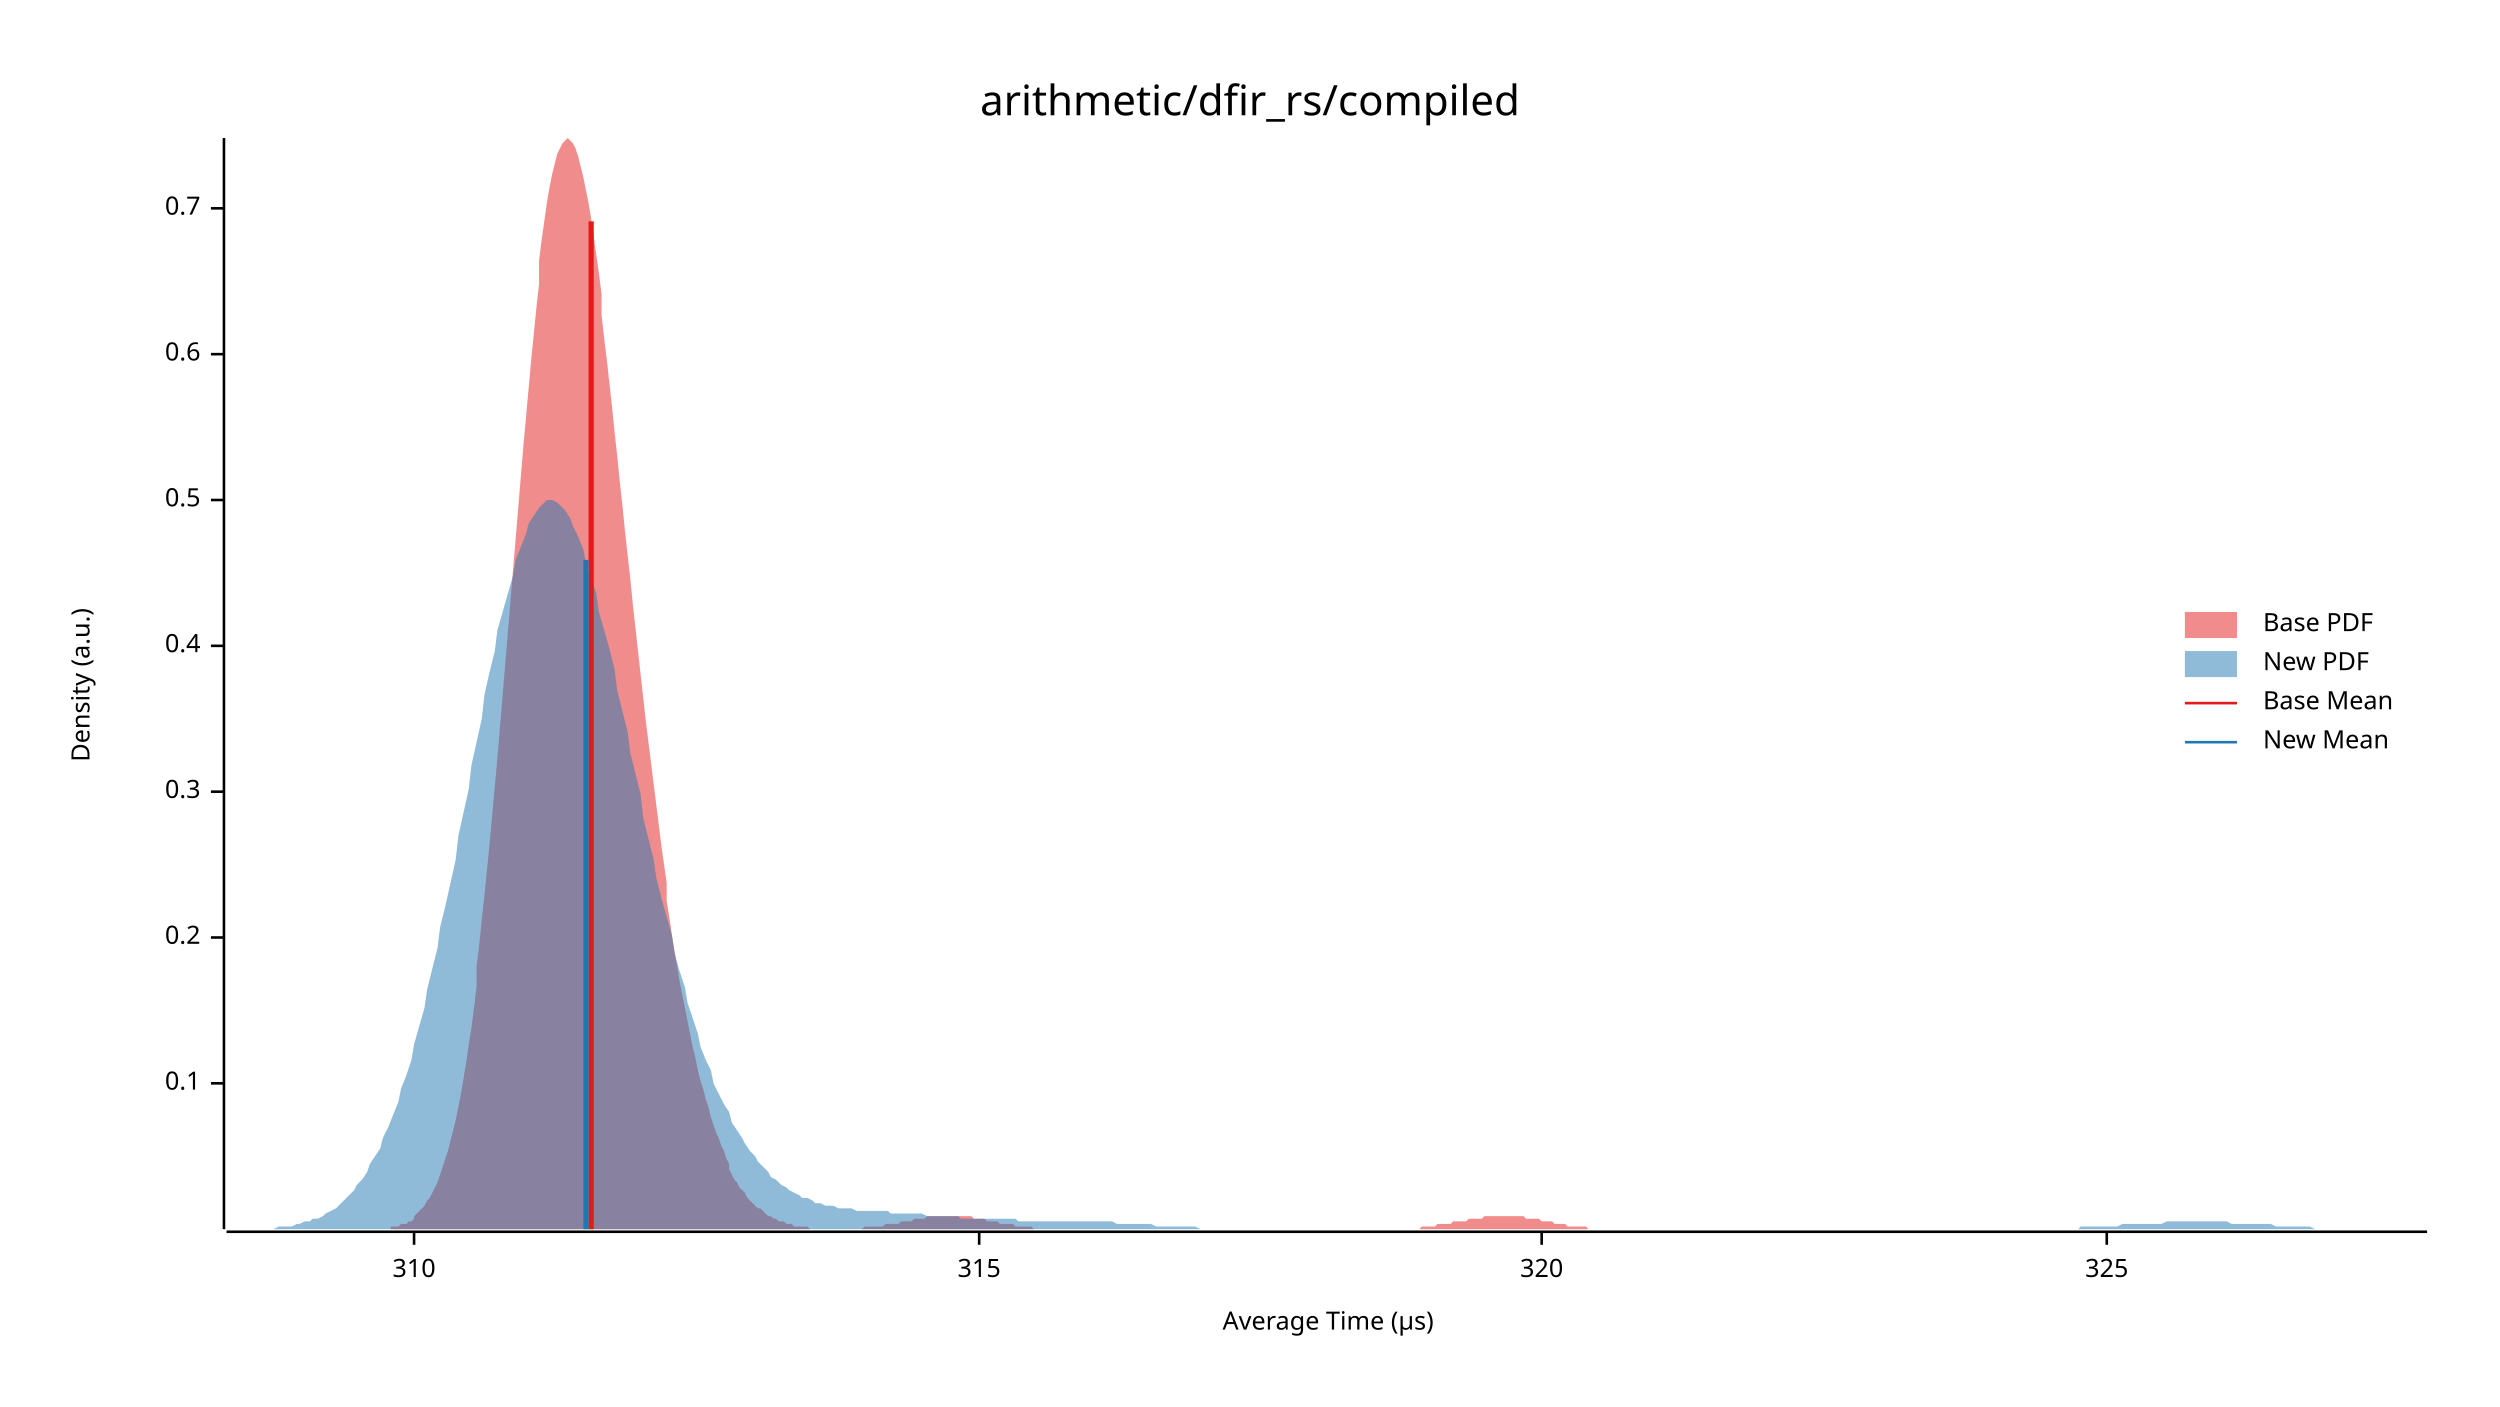
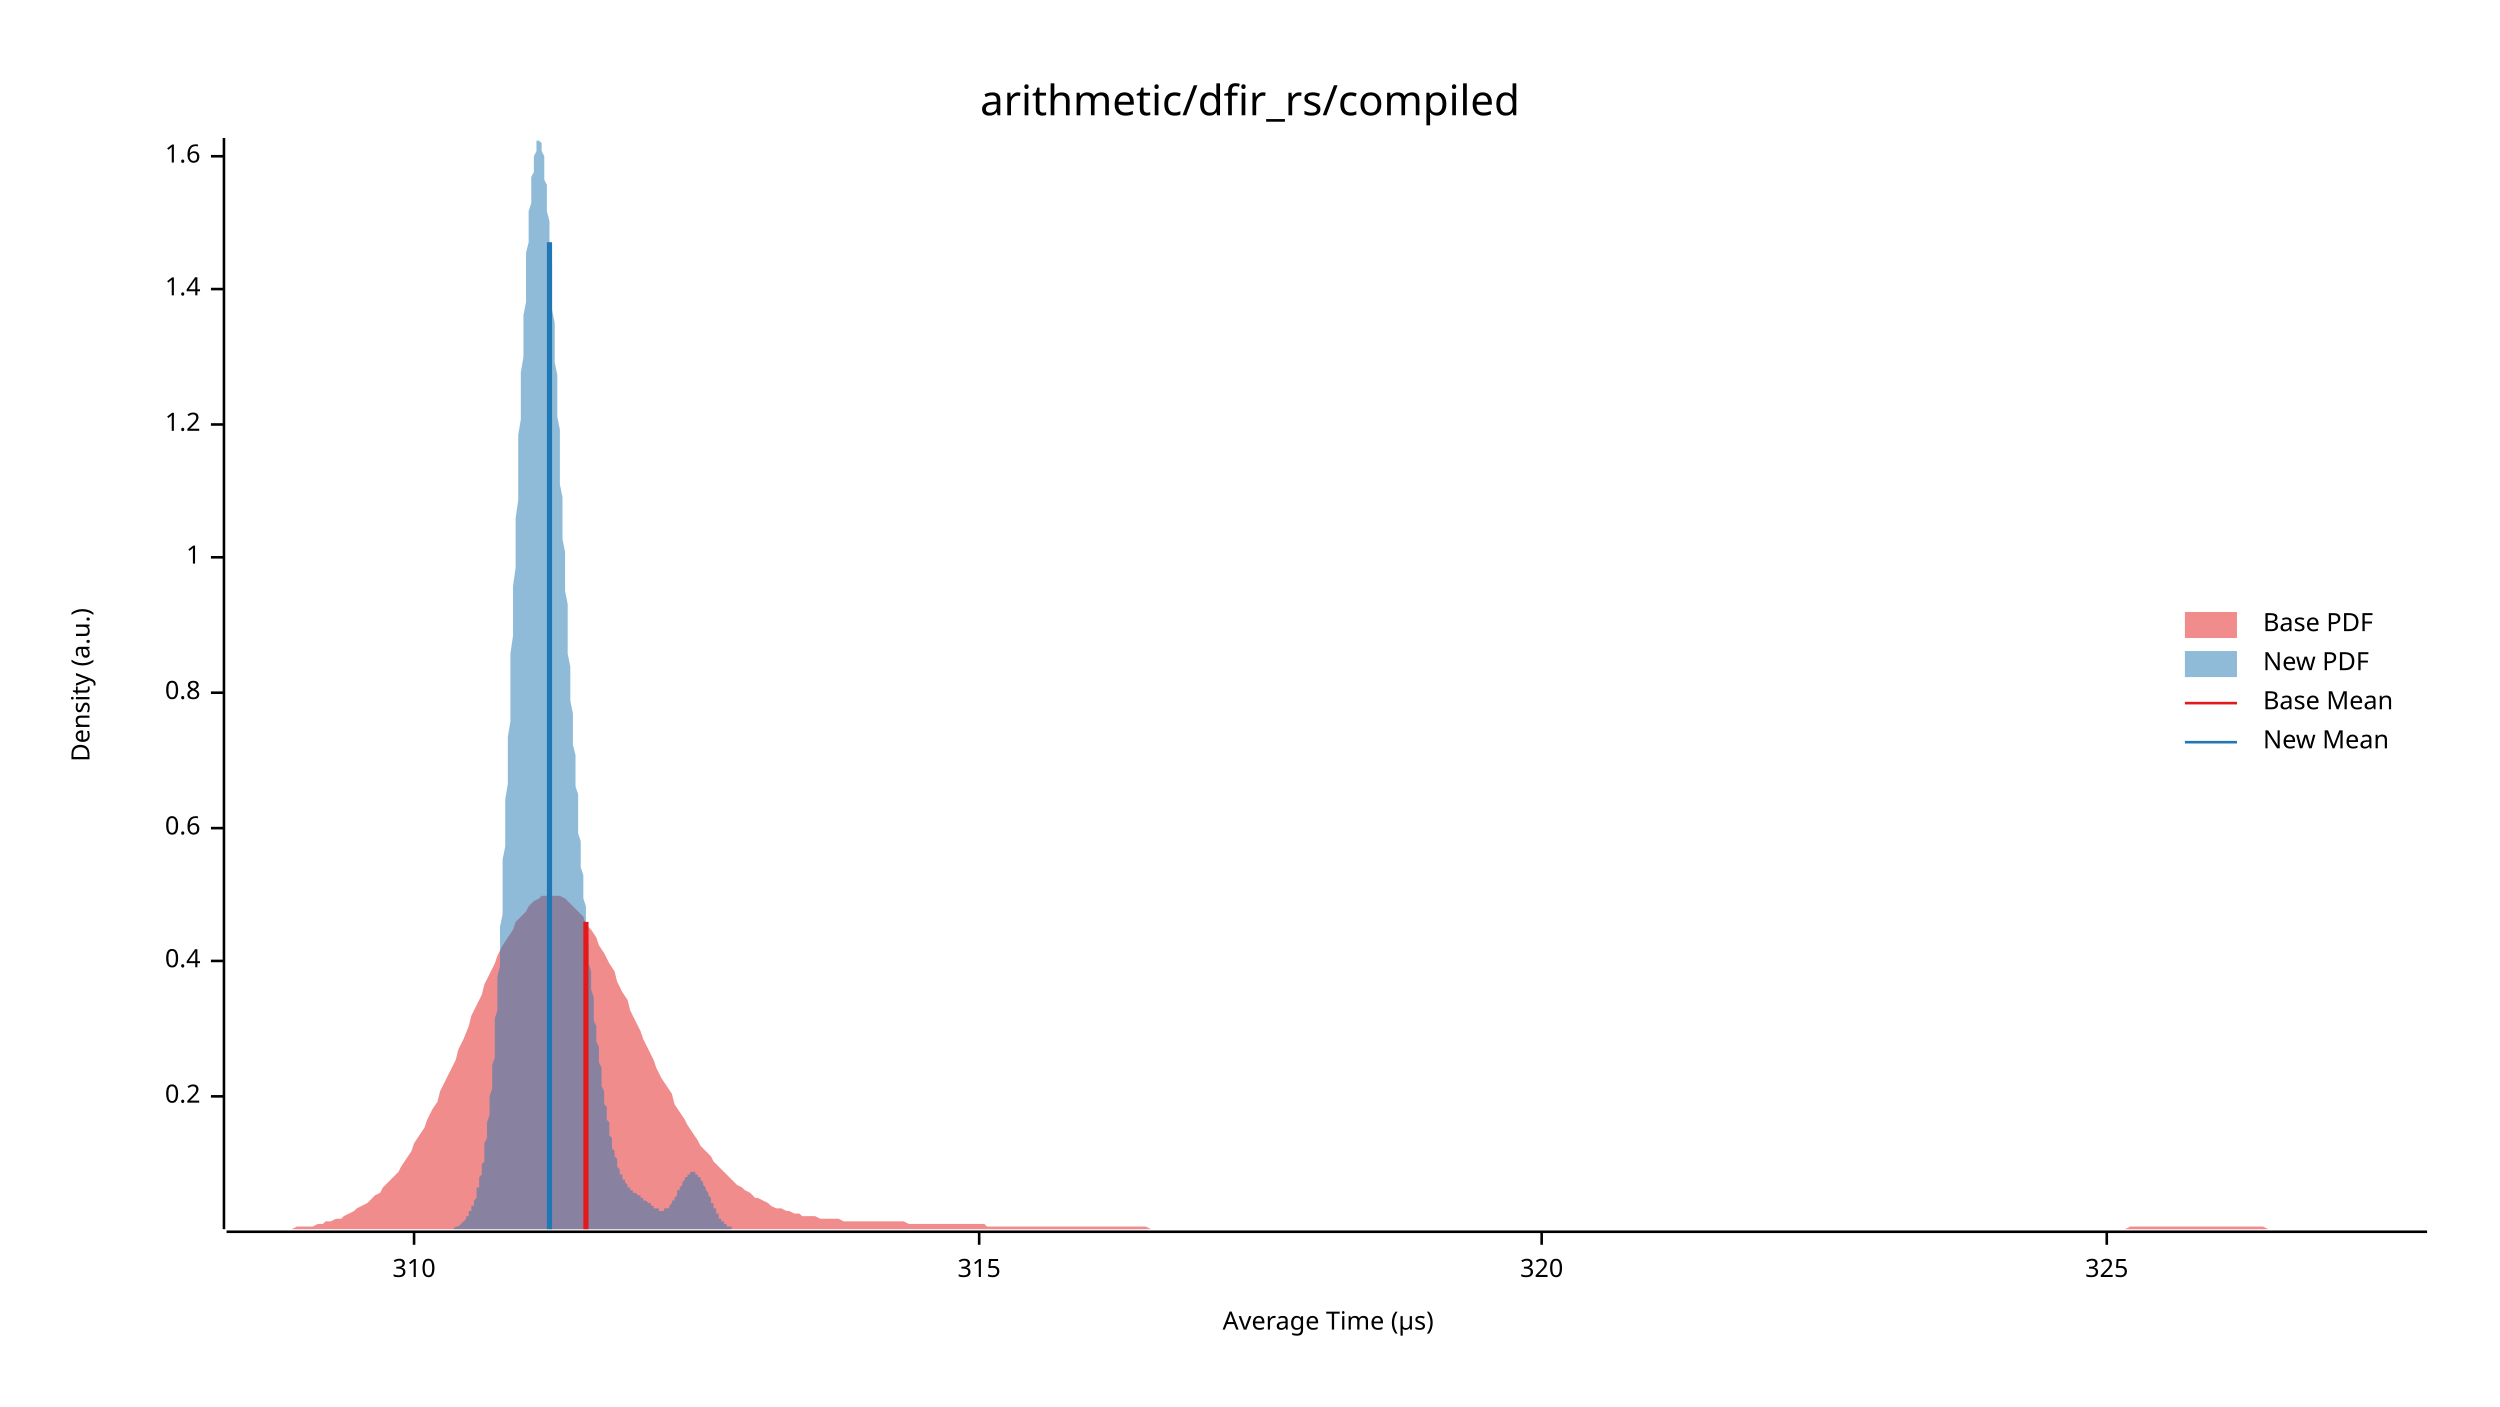
<svg xmlns="http://www.w3.org/2000/svg" width="960" height="540" viewBox="0 0 960 540">
  <text x="480" y="32" dy="0.76em" text-anchor="middle" font-family="sans-serif" font-size="16.129" opacity="1" fill="#000000">
arithmetic/dfir_rs/compiled
</text>
  <text x="27" y="263" dy="0.76em" text-anchor="middle" font-family="sans-serif" font-size="9.677" opacity="1" fill="#000000" transform="rotate(270, 27, 263)">
Density (a.u.)
</text>
  <text x="510" y="513" dy="-0.5ex" text-anchor="middle" font-family="sans-serif" font-size="9.677" opacity="1" fill="#000000">
Average Time (µs)
</text>
  <polyline fill="none" opacity="1" stroke="#000000" stroke-width="1" points="86,53 86,472 " />
-   <text x="77" y="416" dy="0.5ex" text-anchor="end" font-family="sans-serif" font-size="9.677" opacity="1" fill="#000000">
- 0.1
- </text>
-   <polyline fill="none" opacity="1" stroke="#000000" stroke-width="1" points="81,416 86,416 " />
-   <text x="77" y="360" dy="0.5ex" text-anchor="end" font-family="sans-serif" font-size="9.677" opacity="1" fill="#000000">
+   <text x="77" y="421" dy="0.5ex" text-anchor="end" font-family="sans-serif" font-size="9.677" opacity="1" fill="#000000">
0.2
</text>
-   <polyline fill="none" opacity="1" stroke="#000000" stroke-width="1" points="81,360 86,360 " />
-   <text x="77" y="304" dy="0.5ex" text-anchor="end" font-family="sans-serif" font-size="9.677" opacity="1" fill="#000000">
- 0.3
- </text>
-   <polyline fill="none" opacity="1" stroke="#000000" stroke-width="1" points="81,304 86,304 " />
-   <text x="77" y="248" dy="0.5ex" text-anchor="end" font-family="sans-serif" font-size="9.677" opacity="1" fill="#000000">
+   <polyline fill="none" opacity="1" stroke="#000000" stroke-width="1" points="81,421 86,421 " />
+   <text x="77" y="369" dy="0.5ex" text-anchor="end" font-family="sans-serif" font-size="9.677" opacity="1" fill="#000000">
0.4
</text>
-   <polyline fill="none" opacity="1" stroke="#000000" stroke-width="1" points="81,248 86,248 " />
-   <text x="77" y="192" dy="0.5ex" text-anchor="end" font-family="sans-serif" font-size="9.677" opacity="1" fill="#000000">
- 0.5
- </text>
-   <polyline fill="none" opacity="1" stroke="#000000" stroke-width="1" points="81,192 86,192 " />
-   <text x="77" y="136" dy="0.5ex" text-anchor="end" font-family="sans-serif" font-size="9.677" opacity="1" fill="#000000">
+   <polyline fill="none" opacity="1" stroke="#000000" stroke-width="1" points="81,369 86,369 " />
+   <text x="77" y="318" dy="0.5ex" text-anchor="end" font-family="sans-serif" font-size="9.677" opacity="1" fill="#000000">
0.6
</text>
-   <polyline fill="none" opacity="1" stroke="#000000" stroke-width="1" points="81,136 86,136 " />
-   <text x="77" y="80" dy="0.5ex" text-anchor="end" font-family="sans-serif" font-size="9.677" opacity="1" fill="#000000">
- 0.7
+   <polyline fill="none" opacity="1" stroke="#000000" stroke-width="1" points="81,318 86,318 " />
+   <text x="77" y="266" dy="0.5ex" text-anchor="end" font-family="sans-serif" font-size="9.677" opacity="1" fill="#000000">
+ 0.8
</text>
-   <polyline fill="none" opacity="1" stroke="#000000" stroke-width="1" points="81,80 86,80 " />
+   <polyline fill="none" opacity="1" stroke="#000000" stroke-width="1" points="81,266 86,266 " />
+   <text x="77" y="214" dy="0.5ex" text-anchor="end" font-family="sans-serif" font-size="9.677" opacity="1" fill="#000000">
+ 1
+ </text>
+   <polyline fill="none" opacity="1" stroke="#000000" stroke-width="1" points="81,214 86,214 " />
+   <text x="77" y="163" dy="0.5ex" text-anchor="end" font-family="sans-serif" font-size="9.677" opacity="1" fill="#000000">
+ 1.2
+ </text>
+   <polyline fill="none" opacity="1" stroke="#000000" stroke-width="1" points="81,163 86,163 " />
+   <text x="77" y="111" dy="0.5ex" text-anchor="end" font-family="sans-serif" font-size="9.677" opacity="1" fill="#000000">
+ 1.4
+ </text>
+   <polyline fill="none" opacity="1" stroke="#000000" stroke-width="1" points="81,111 86,111 " />
+   <text x="77" y="60" dy="0.5ex" text-anchor="end" font-family="sans-serif" font-size="9.677" opacity="1" fill="#000000">
+ 1.6
+ </text>
+   <polyline fill="none" opacity="1" stroke="#000000" stroke-width="1" points="81,60 86,60 " />
  <polyline fill="none" opacity="1" stroke="#000000" stroke-width="1" points="87,473 932,473 " />
  <text x="159" y="483" dy="0.76em" text-anchor="middle" font-family="sans-serif" font-size="9.677" opacity="1" fill="#000000">
310
</text>
  <polyline fill="none" opacity="1" stroke="#000000" stroke-width="1" points="159,473 159,478 " />
  <text x="376" y="483" dy="0.76em" text-anchor="middle" font-family="sans-serif" font-size="9.677" opacity="1" fill="#000000">
315
</text>
  <polyline fill="none" opacity="1" stroke="#000000" stroke-width="1" points="376,473 376,478 " />
  <text x="592" y="483" dy="0.76em" text-anchor="middle" font-family="sans-serif" font-size="9.677" opacity="1" fill="#000000">
320
</text>
  <polyline fill="none" opacity="1" stroke="#000000" stroke-width="1" points="592,473 592,478 " />
  <text x="809" y="483" dy="0.76em" text-anchor="middle" font-family="sans-serif" font-size="9.677" opacity="1" fill="#000000">
325
</text>
  <polyline fill="none" opacity="1" stroke="#000000" stroke-width="1" points="809,473 809,478 " />
-   <polygon opacity="0.5" fill="#E31A1C" points="150,471 151,471 152,471 153,471 154,470 155,470 156,470 157,469 158,469 159,468 159,467 160,466 161,465 162,464 163,463 164,461 165,460 166,458 167,456 168,454 169,451 170,448 171,445 172,442 173,438 174,434 175,430 176,425 177,420 178,414 179,408 180,401 181,395 182,387 183,379 183,371 184,363 185,353 186,344 187,334 188,324 189,313 190,302 191,291 192,279 193,267 194,255 195,243 196,231 197,219 198,207 199,195 200,183 201,171 202,160 203,149 204,138 205,128 206,118 207,109 207,100 208,92 209,85 210,78 211,72 212,67 213,63 214,59 215,57 216,55 217,54 218,53 219,54 220,55 221,57 222,60 223,64 224,68 225,73 226,78 227,84 228,91 229,98 230,105 231,113 231,121 232,130 233,138 234,147 235,156 236,166 237,175 238,185 239,194 240,204 241,213 242,222 243,232 244,241 245,250 246,259 247,268 248,277 249,285 250,293 251,301 252,309 253,317 254,325 255,332 256,339 256,346 257,352 258,359 259,365 260,371 261,377 262,382 263,387 264,392 265,397 266,402 267,406 268,411 269,415 270,418 271,422 272,425 273,429 274,432 275,435 276,437 277,440 278,442 279,445 280,447 280,449 281,451 282,453 283,454 284,456 285,457 286,458 287,460 288,461 289,462 290,463 291,464 292,464 293,465 294,466 295,467 296,467 297,468 298,468 299,469 300,469 301,469 302,470 303,470 304,470 304,470 305,471 306,471 307,471 308,471 309,471 310,471 311,472 312,472 313,472 314,472 315,472 316,472 317,472 318,472 319,472 320,472 321,472 322,472 323,472 324,472 325,472 326,472 327,472 328,472 328,472 329,472 330,472 331,472 332,471 333,471 334,471 335,471 336,471 337,471 338,471 339,471 340,470 341,470 342,470 343,470 344,470 345,470 346,469 347,469 348,469 349,469 350,469 351,468 352,468 352,468 353,468 354,468 355,468 356,467 357,467 358,467 359,467 360,467 361,467 362,467 363,467 364,467 365,467 366,467 367,467 368,467 369,467 370,467 371,467 372,467 373,467 374,468 375,468 376,468 377,468 377,468 378,468 379,469 380,469 381,469 382,469 383,469 384,470 385,470 386,470 387,470 388,470 389,470 390,471 391,471 392,471 393,471 394,471 395,471 396,471 397,472 398,472 399,472 400,472 401,472 401,472 402,472 403,472 404,472 405,472 406,472 407,472 408,472 409,472 410,472 411,472 412,472 413,472 414,472 415,472 416,472 417,472 418,472 419,472 420,472 421,472 422,472 423,472 424,472 425,472 425,472 426,472 427,472 428,472 429,472 430,472 431,472 432,472 433,472 434,472 435,472 436,472 437,472 438,472 439,472 440,472 441,472 442,472 443,472 444,472 445,472 446,472 447,472 448,472 449,472 449,472 450,472 451,472 452,472 453,472 454,472 455,472 456,472 457,472 458,472 459,472 460,472 461,472 462,472 463,472 464,472 465,472 466,472 467,472 468,472 469,472 470,472 471,472 472,472 473,472 473,472 474,472 475,472 476,472 477,472 478,472 479,472 480,472 481,472 482,472 483,472 484,472 485,472 486,472 487,472 488,472 489,472 490,472 491,472 492,472 493,472 494,472 495,472 496,472 497,472 498,472 498,472 499,472 500,472 501,472 502,472 503,472 504,472 505,472 506,472 507,472 508,472 509,472 510,472 511,472 512,472 513,472 514,472 515,472 516,472 517,472 518,472 519,472 520,472 521,472 522,472 522,472 523,472 524,472 525,472 526,472 527,472 528,472 529,472 530,472 531,472 532,472 533,472 534,472 535,472 536,472 537,472 538,472 539,472 540,472 541,472 542,472 543,472 544,472 545,472 546,471 546,471 547,471 548,471 549,471 550,471 551,471 552,470 553,470 554,470 555,470 556,470 557,470 558,469 559,469 560,469 561,469 562,469 563,469 564,468 565,468 566,468 567,468 568,468 569,468 570,467 570,467 571,467 572,467 573,467 574,467 575,467 576,467 577,467 578,467 579,467 580,467 581,467 582,467 583,467 584,467 585,467 586,468 587,468 588,468 589,468 590,468 591,468 592,469 593,469 594,469 594,469 595,469 596,469 597,470 598,470 599,470 600,470 601,470 602,471 603,471 604,471 605,471 606,471 607,471 608,471 609,471 610,472 611,472 612,472 613,472 614,472 615,472 616,472 617,472 618,472 618,472 619,472 620,472 621,472 622,472 623,472 624,472 625,472 626,472 627,472 628,472 629,472 629,472 150,472 " />
-   <polygon opacity="0.5" fill="#1F78B4" points="87,472 88,472 90,472 92,472 93,472 95,472 97,472 98,472 100,472 102,472 103,472 105,472 107,471 109,471 110,471 112,471 114,470 115,470 117,469 119,469 120,468 122,468 124,467 125,466 127,465 129,464 131,462 132,461 134,459 136,457 137,455 139,453 141,450 142,447 144,444 146,441 147,437 149,433 151,428 153,423 154,418 156,413 158,407 159,401 161,394 163,387 164,380 166,372 168,364 169,356 171,348 173,339 175,330 176,321 178,312 180,303 181,294 183,285 185,276 186,267 188,258 190,250 191,242 193,235 195,228 197,221 198,215 200,210 202,205 203,201 205,198 207,195 208,194 210,192 212,192 214,193 215,194 217,196 219,199 220,202 222,206 224,211 225,216 227,222 229,228 230,235 232,242 234,249 236,257 237,265 239,273 241,281 242,289 244,297 246,305 247,314 249,322 251,330 252,337 254,345 256,352 258,359 259,366 261,373 263,379 264,385 266,391 268,397 269,402 271,407 273,411 274,416 276,420 278,424 280,427 281,431 283,434 285,437 286,439 288,442 290,444 291,446 293,448 295,450 296,452 298,453 300,455 302,456 303,457 305,458 307,459 308,460 310,460 312,461 313,462 315,462 317,463 318,463 320,463 322,464 324,464 325,464 327,464 329,465 330,465 332,465 334,465 335,465 337,465 339,465 341,465 342,466 344,466 346,466 347,466 349,466 351,466 352,466 354,466 356,467 357,467 359,467 361,467 363,467 364,467 366,467 368,467 369,468 371,468 373,468 374,468 376,468 378,468 379,468 381,468 383,468 385,468 386,468 388,468 390,468 391,469 393,469 395,469 396,469 398,469 400,469 401,469 403,469 405,469 407,469 408,469 410,469 412,469 413,469 415,469 417,469 418,469 420,469 422,469 423,469 425,469 427,469 429,470 430,470 432,470 434,470 435,470 437,470 439,470 440,470 442,470 444,471 445,471 447,471 449,471 451,471 452,471 454,471 456,471 457,471 459,471 461,472 462,472 464,472 466,472 468,472 469,472 471,472 473,472 474,472 476,472 478,472 479,472 481,472 483,472 484,472 486,472 488,472 490,472 491,472 493,472 495,472 496,472 498,472 500,472 501,472 503,472 505,472 506,472 508,472 510,472 512,472 513,472 515,472 517,472 518,472 520,472 522,472 523,472 525,472 527,472 528,472 530,472 532,472 534,472 535,472 537,472 539,472 540,472 542,472 544,472 545,472 547,472 549,472 550,472 552,472 554,472 556,472 557,472 559,472 561,472 562,472 564,472 566,472 567,472 569,472 571,472 573,472 574,472 576,472 578,472 579,472 581,472 583,472 584,472 586,472 588,472 589,472 591,472 593,472 595,472 596,472 598,472 600,472 601,472 603,472 605,472 606,472 608,472 610,472 611,472 613,472 615,472 617,472 618,472 620,472 622,472 623,472 625,472 627,472 628,472 630,472 632,472 633,472 635,472 637,472 639,472 640,472 642,472 644,472 645,472 647,472 649,472 650,472 652,472 654,472 655,472 657,472 659,472 661,472 662,472 664,472 666,472 667,472 669,472 671,472 672,472 674,472 676,472 677,472 679,472 681,472 683,472 684,472 686,472 688,472 689,472 691,472 693,472 694,472 696,472 698,472 700,472 701,472 703,472 705,472 706,472 708,472 710,472 711,472 713,472 715,472 716,472 718,472 720,472 722,472 723,472 725,472 727,472 728,472 730,472 732,472 733,472 735,472 737,472 738,472 740,472 742,472 744,472 745,472 747,472 749,472 750,472 752,472 754,472 755,472 757,472 759,472 760,472 762,472 764,472 766,472 767,472 769,472 771,472 772,472 774,472 776,472 777,472 779,472 781,472 782,472 784,472 786,472 788,472 789,472 791,472 793,472 794,472 796,472 798,472 799,471 801,471 803,471 804,471 806,471 808,471 810,471 811,471 813,471 815,470 816,470 818,470 820,470 821,470 823,470 825,470 827,470 828,470 830,470 832,469 833,469 835,469 837,469 838,469 840,469 842,469 843,469 845,469 847,469 849,469 850,469 852,469 854,469 855,469 857,470 859,470 860,470 862,470 864,470 865,470 867,470 869,470 871,470 872,470 874,471 876,471 877,471 879,471 881,471 882,471 884,471 886,471 887,471 889,472 891,472 893,472 894,472 896,472 898,472 899,472 901,472 903,472 904,472 906,472 908,472 909,472 911,472 913,472 915,472 916,472 918,472 920,472 921,472 923,472 925,472 926,472 928,472 930,472 932,472 932,472 87,472 " />
-   <polyline fill="none" opacity="1" stroke="#E31A1C" stroke-width="2" points="227,472 227,85 " />
-   <polyline fill="none" opacity="1" stroke="#1F78B4" stroke-width="2" points="225,472 225,215 " />
+   <polygon opacity="0.5" fill="#E31A1C" points="87,472 88,472 90,472 92,472 93,472 95,472 97,472 98,472 100,472 102,472 103,472 105,472 107,472 109,472 110,472 112,472 114,471 115,471 117,471 119,471 120,471 122,470 124,470 125,469 127,469 129,468 131,468 132,467 134,466 136,465 137,464 139,463 141,462 142,461 144,459 146,458 147,456 149,454 151,452 153,450 154,448 156,445 158,442 159,439 161,436 163,433 164,430 166,426 168,423 169,419 171,415 173,411 175,407 176,403 178,399 180,394 181,390 183,386 185,382 186,378 188,374 190,370 191,367 193,363 195,360 197,357 198,354 200,352 202,350 203,348 205,346 207,345 208,344 210,344 212,344 214,344 215,344 217,345 219,347 220,348 222,350 224,352 225,355 227,357 229,360 230,363 232,366 234,370 236,373 237,377 239,381 241,384 242,388 244,392 246,396 247,399 249,403 251,407 252,410 254,414 256,417 258,420 259,424 261,427 263,430 264,432 266,435 268,438 269,440 271,442 273,444 274,446 276,448 278,450 280,452 281,453 283,455 285,456 286,457 288,458 290,460 291,460 293,461 295,462 296,463 298,464 300,464 302,465 303,465 305,466 307,466 308,467 310,467 312,467 313,467 315,468 317,468 318,468 320,468 322,468 324,469 325,469 327,469 329,469 330,469 332,469 334,469 335,469 337,469 339,469 341,469 342,469 344,469 346,469 347,469 349,470 351,470 352,470 354,470 356,470 357,470 359,470 361,470 363,470 364,470 366,470 368,470 369,470 371,470 373,470 374,470 376,470 378,470 379,471 381,471 383,471 385,471 386,471 388,471 390,471 391,471 393,471 395,471 396,471 398,471 400,471 401,471 403,471 405,471 407,471 408,471 410,471 412,471 413,471 415,471 417,471 418,471 420,471 422,471 423,471 425,471 427,471 429,471 430,471 432,471 434,471 435,471 437,471 439,471 440,471 442,472 444,472 445,472 447,472 449,472 451,472 452,472 454,472 456,472 457,472 459,472 461,472 462,472 464,472 466,472 468,472 469,472 471,472 473,472 474,472 476,472 478,472 479,472 481,472 483,472 484,472 486,472 488,472 490,472 491,472 493,472 495,472 496,472 498,472 500,472 501,472 503,472 505,472 506,472 508,472 510,472 512,472 513,472 515,472 517,472 518,472 520,472 522,472 523,472 525,472 527,472 528,472 530,472 532,472 534,472 535,472 537,472 539,472 540,472 542,472 544,472 545,472 547,472 549,472 550,472 552,472 554,472 556,472 557,472 559,472 561,472 562,472 564,472 566,472 567,472 569,472 571,472 573,472 574,472 576,472 578,472 579,472 581,472 583,472 584,472 586,472 588,472 589,472 591,472 593,472 595,472 596,472 598,472 600,472 601,472 603,472 605,472 606,472 608,472 610,472 611,472 613,472 615,472 617,472 618,472 620,472 622,472 623,472 625,472 627,472 628,472 630,472 632,472 633,472 635,472 637,472 639,472 640,472 642,472 644,472 645,472 647,472 649,472 650,472 652,472 654,472 655,472 657,472 659,472 661,472 662,472 664,472 666,472 667,472 669,472 671,472 672,472 674,472 676,472 677,472 679,472 681,472 683,472 684,472 686,472 688,472 689,472 691,472 693,472 694,472 696,472 698,472 700,472 701,472 703,472 705,472 706,472 708,472 710,472 711,472 713,472 715,472 716,472 718,472 720,472 722,472 723,472 725,472 727,472 728,472 730,472 732,472 733,472 735,472 737,472 738,472 740,472 742,472 744,472 745,472 747,472 749,472 750,472 752,472 754,472 755,472 757,472 759,472 760,472 762,472 764,472 766,472 767,472 769,472 771,472 772,472 774,472 776,472 777,472 779,472 781,472 782,472 784,472 786,472 788,472 789,472 791,472 793,472 794,472 796,472 798,472 799,472 801,472 803,472 804,472 806,472 808,472 810,472 811,472 813,472 815,472 816,472 818,471 820,471 821,471 823,471 825,471 827,471 828,471 830,471 832,471 833,471 835,471 837,471 838,471 840,471 842,471 843,471 845,471 847,471 849,471 850,471 852,471 854,471 855,471 857,471 859,471 860,471 862,471 864,471 865,471 867,471 869,471 871,472 872,472 874,472 876,472 877,472 879,472 881,472 882,472 884,472 886,472 887,472 889,472 891,472 893,472 894,472 896,472 898,472 899,472 901,472 903,472 904,472 906,472 908,472 909,472 911,472 913,472 915,472 916,472 918,472 920,472 921,472 923,472 925,472 926,472 928,472 930,472 932,472 932,472 87,472 " />
+   <polygon opacity="0.5" fill="#1F78B4" points="169,472 169,472 170,472 170,472 170,472 170,472 171,472 171,472 171,472 171,472 171,472 172,472 172,472 172,472 172,472 173,472 173,472 173,472 173,472 174,472 174,472 174,472 174,472 174,472 175,471 175,471 175,471 175,471 176,471 176,471 176,471 176,471 177,470 177,470 177,470 177,470 177,470 178,469 178,469 178,469 178,469 179,468 179,468 179,468 179,467 180,467 180,467 180,466 180,466 180,465 181,465 181,464 181,464 181,463 182,463 182,462 182,461 182,461 183,460 183,459 183,458 183,457 183,456 184,456 184,454 184,453 184,452 185,451 185,450 185,448 185,447 186,446 186,444 186,442 186,441 186,439 187,437 187,435 187,433 187,431 188,428 188,426 188,423 188,421 189,418 189,415 189,412 189,409 190,406 190,402 190,399 190,395 190,391 191,388 191,383 191,379 191,375 192,371 192,366 192,361 192,356 193,351 193,346 193,341 193,336 193,330 194,325 194,319 194,313 194,307 195,301 195,295 195,289 195,283 196,277 196,270 196,264 196,257 196,251 197,244 197,238 197,231 197,225 198,218 198,212 198,205 198,199 199,192 199,186 199,179 199,173 199,167 200,161 200,155 200,149 200,143 201,137 201,132 201,126 201,121 202,116 202,111 202,106 202,101 202,97 203,93 203,89 203,85 203,81 204,78 204,74 204,71 204,68 205,66 205,64 205,61 205,60 206,58 206,57 206,55 206,55 206,54 207,54 207,53 207,54 207,54 208,55 208,56 208,57 208,58 209,60 209,62 209,64 209,66 209,69 210,71 210,74 210,78 210,81 211,85 211,88 211,92 211,96 212,101 212,105 212,109 212,114 212,119 213,124 213,129 213,134 213,139 214,144 214,149 214,154 214,160 215,165 215,170 215,175 215,181 215,186 216,191 216,197 216,202 216,207 217,212 217,217 217,222 217,227 218,232 218,237 218,242 218,247 218,251 219,256 219,260 219,265 219,269 220,274 220,278 220,282 220,286 221,290 221,294 221,298 221,302 222,305 222,309 222,313 222,316 222,320 223,323 223,327 223,330 223,333 224,336 224,339 224,342 224,345 225,348 225,351 225,354 225,357 225,360 226,363 226,365 226,368 226,370 227,373 227,375 227,378 227,380 228,383 228,385 228,387 228,390 228,392 229,394 229,396 229,398 229,400 230,402 230,404 230,406 230,408 231,410 231,412 231,414 231,415 231,417 232,419 232,420 232,422 232,424 233,425 233,427 233,428 233,430 234,431 234,432 234,434 234,435 234,436 235,437 235,438 235,439 235,441 236,442 236,443 236,443 236,444 237,445 237,446 237,447 237,448 237,448 238,449 238,450 238,450 238,451 239,451 239,452 239,452 239,453 240,453 240,454 240,454 240,454 241,455 241,455 241,455 241,456 241,456 242,456 242,456 242,457 242,457 243,457 243,457 243,457 243,458 244,458 244,458 244,458 244,458 244,458 245,459 245,459 245,459 245,459 246,459 246,459 246,460 246,460 247,460 247,460 247,460 247,460 247,461 248,461 248,461 248,461 248,461 249,462 249,462 249,462 249,462 250,462 250,463 250,463 250,463 250,463 251,463 251,463 251,464 251,464 252,464 252,464 252,464 252,464 253,464 253,465 253,465 253,465 253,465 254,465 254,465 254,465 254,465 255,465 255,465 255,465 255,464 256,464 256,464 256,464 256,464 257,464 257,463 257,463 257,463 257,463 258,462 258,462 258,462 258,461 259,461 259,460 259,460 259,460 260,459 260,459 260,458 260,458 260,457 261,457 261,456 261,456 261,456 262,455 262,455 262,454 262,454 263,453 263,453 263,453 263,452 263,452 264,452 264,451 264,451 264,451 265,451 265,450 265,450 265,450 266,450 266,450 266,450 266,450 266,450 267,450 267,450 267,450 267,451 268,451 268,451 268,451 268,452 269,452 269,452 269,453 269,453 269,453 270,454 270,454 270,455 270,455 271,456 271,456 271,457 271,457 272,458 272,458 272,459 272,459 273,460 273,460 273,461 273,461 273,462 274,462 274,463 274,463 274,464 275,464 275,465 275,465 275,466 276,466 276,466 276,467 276,467 276,468 277,468 277,468 277,468 277,469 278,469 278,469 278,470 278,470 279,470 279,470 279,470 279,471 279,471 280,471 280,471 280,471 280,471 281,471 281,471 281,472 281,472 282,472 282,472 282,472 282,472 282,472 283,472 283,472 283,472 283,472 284,472 284,472 284,472 284,472 285,472 285,472 285,472 169,472 " />
+   <polyline fill="none" opacity="1" stroke="#E31A1C" stroke-width="2" points="225,472 225,354 " />
+   <polyline fill="none" opacity="1" stroke="#1F78B4" stroke-width="2" points="211,472 211,93 " />
  <text x="869" y="235" dy="0.76em" text-anchor="start" font-family="sans-serif" font-size="9.677" opacity="1" fill="#000000">
Base PDF
</text>
  <text x="869" y="250" dy="0.76em" text-anchor="start" font-family="sans-serif" font-size="9.677" opacity="1" fill="#000000">
New PDF
</text>
  <text x="869" y="265" dy="0.76em" text-anchor="start" font-family="sans-serif" font-size="9.677" opacity="1" fill="#000000">
Base Mean
</text>
  <text x="869" y="280" dy="0.76em" text-anchor="start" font-family="sans-serif" font-size="9.677" opacity="1" fill="#000000">
New Mean
</text>
  <rect x="839" y="235" width="20" height="10" opacity="0.5" fill="#E31A1C" stroke="none" />
  <rect x="839" y="250" width="20" height="10" opacity="0.5" fill="#1F78B4" stroke="none" />
  <polyline fill="none" opacity="1" stroke="#E31A1C" stroke-width="1" points="839,270 859,270 " />
  <polyline fill="none" opacity="1" stroke="#1F78B4" stroke-width="1" points="839,285 859,285 " />
</svg>
